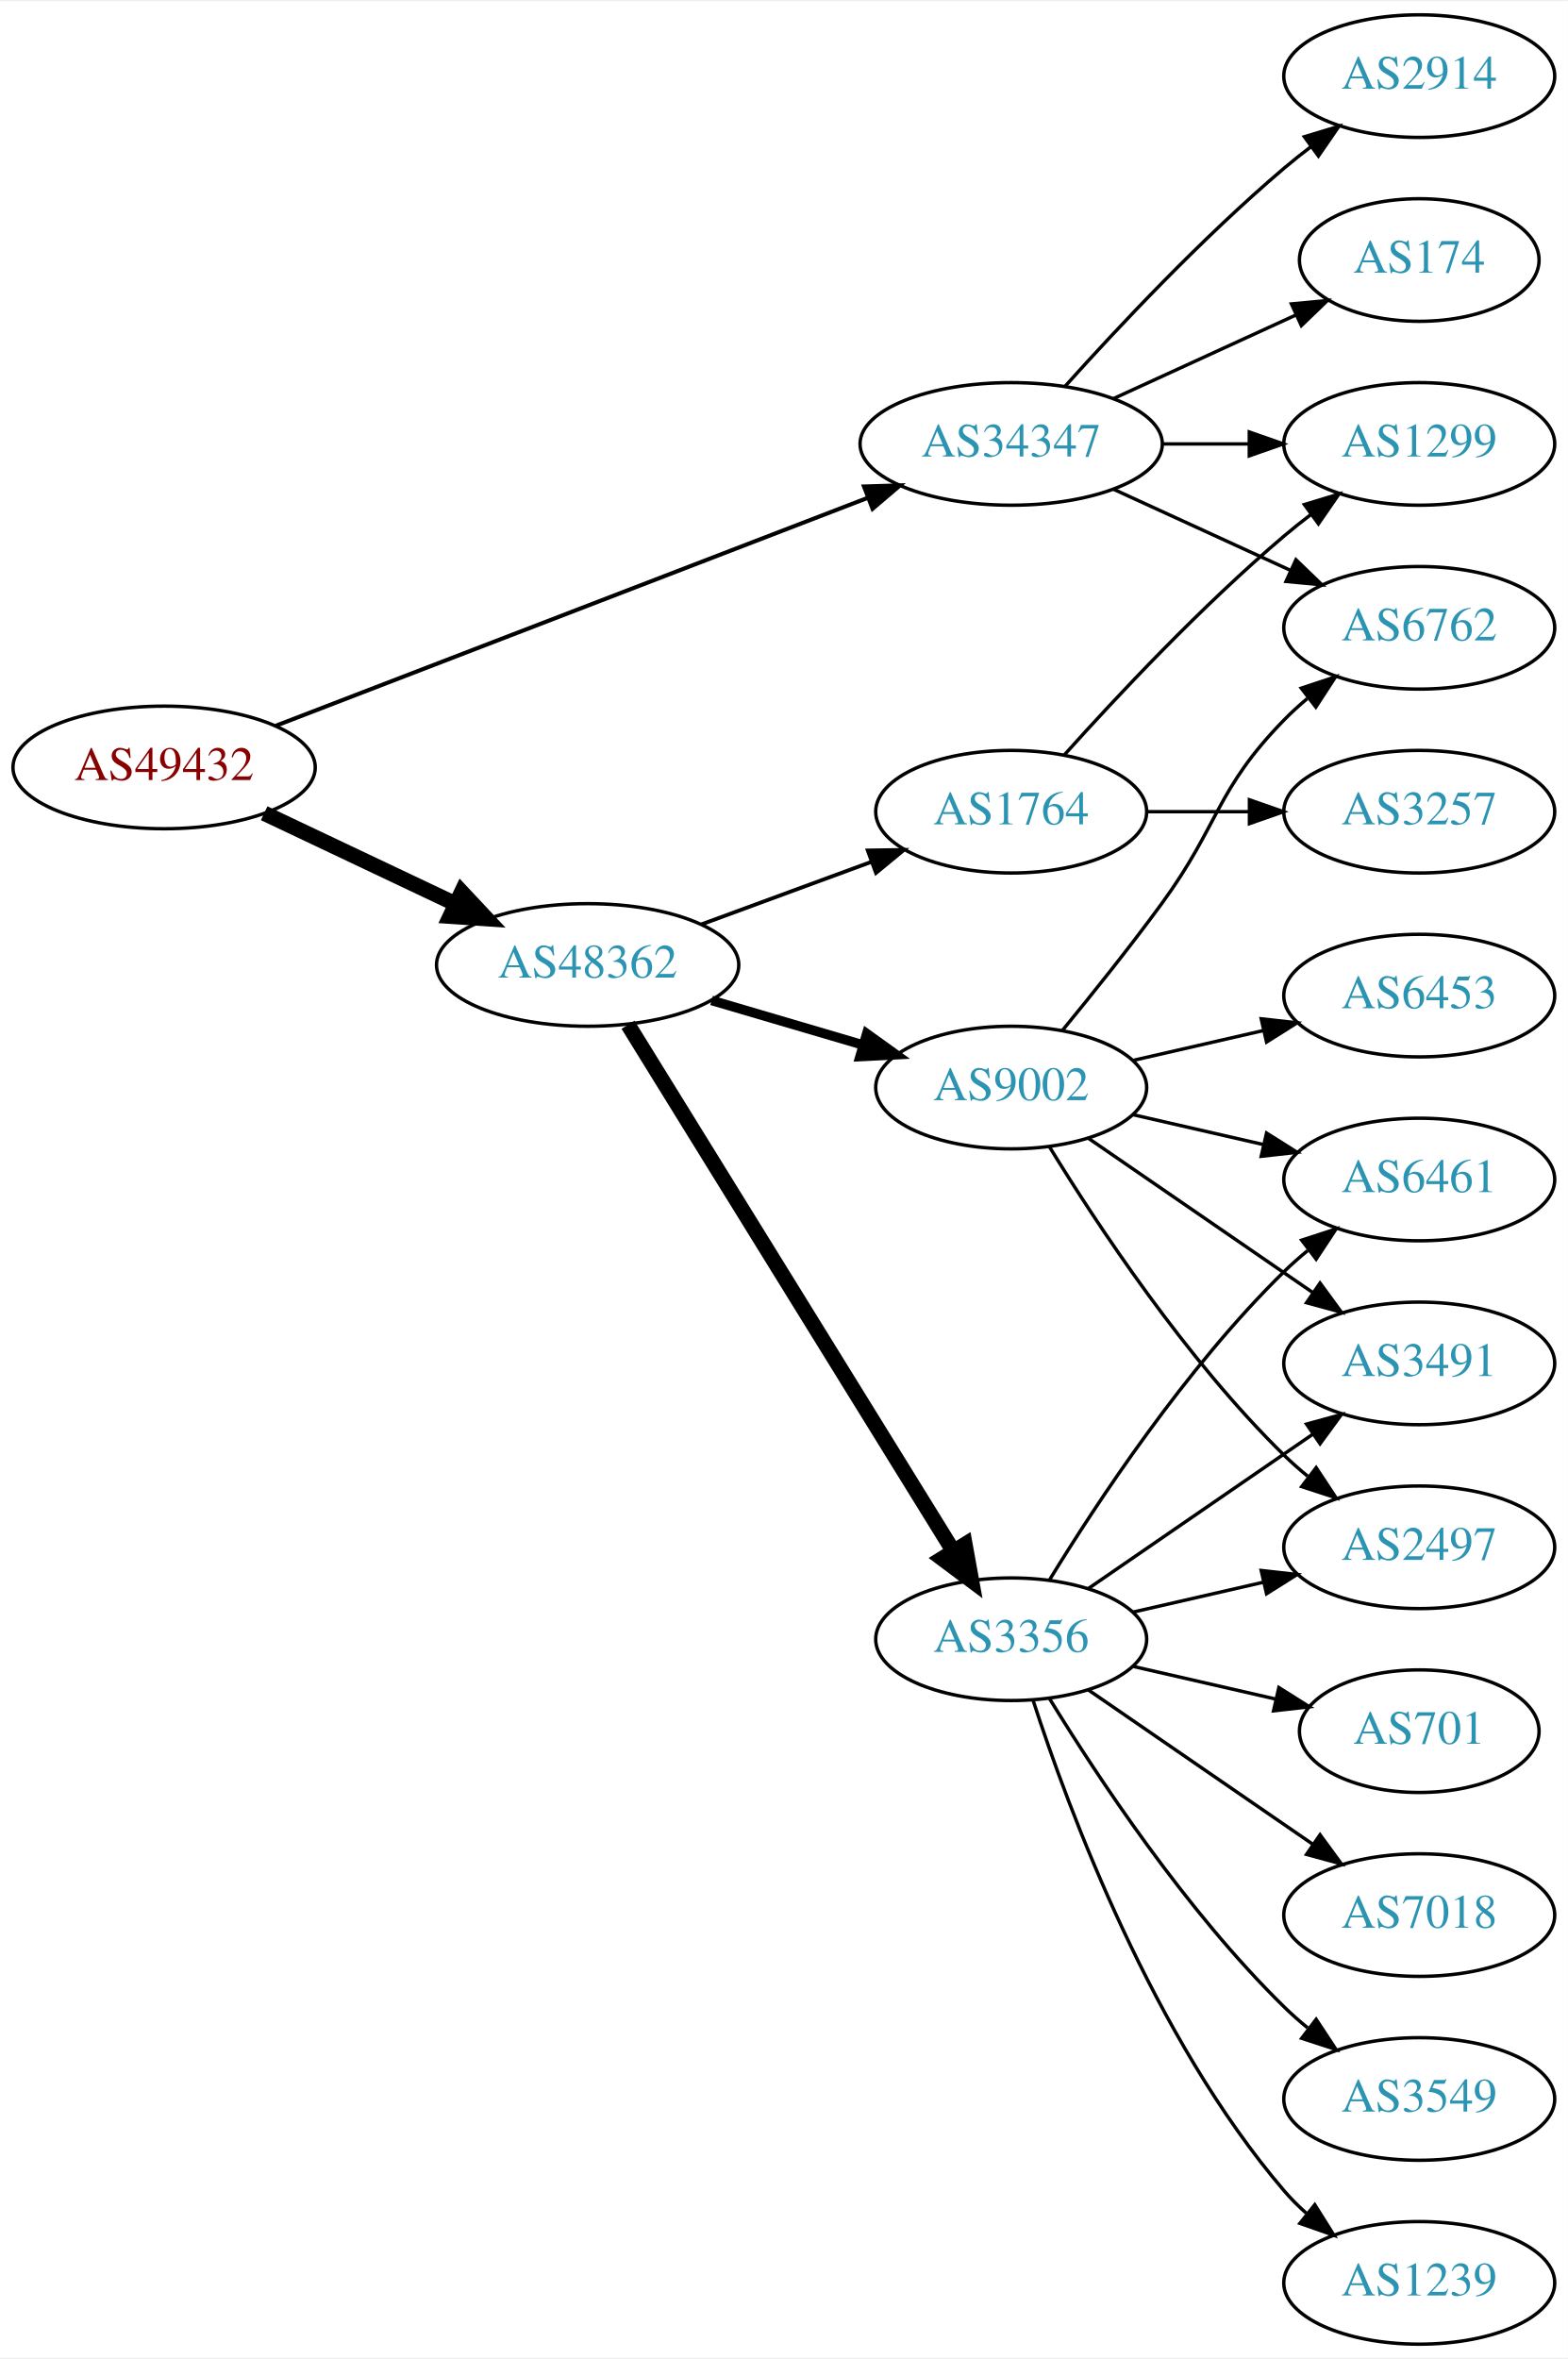
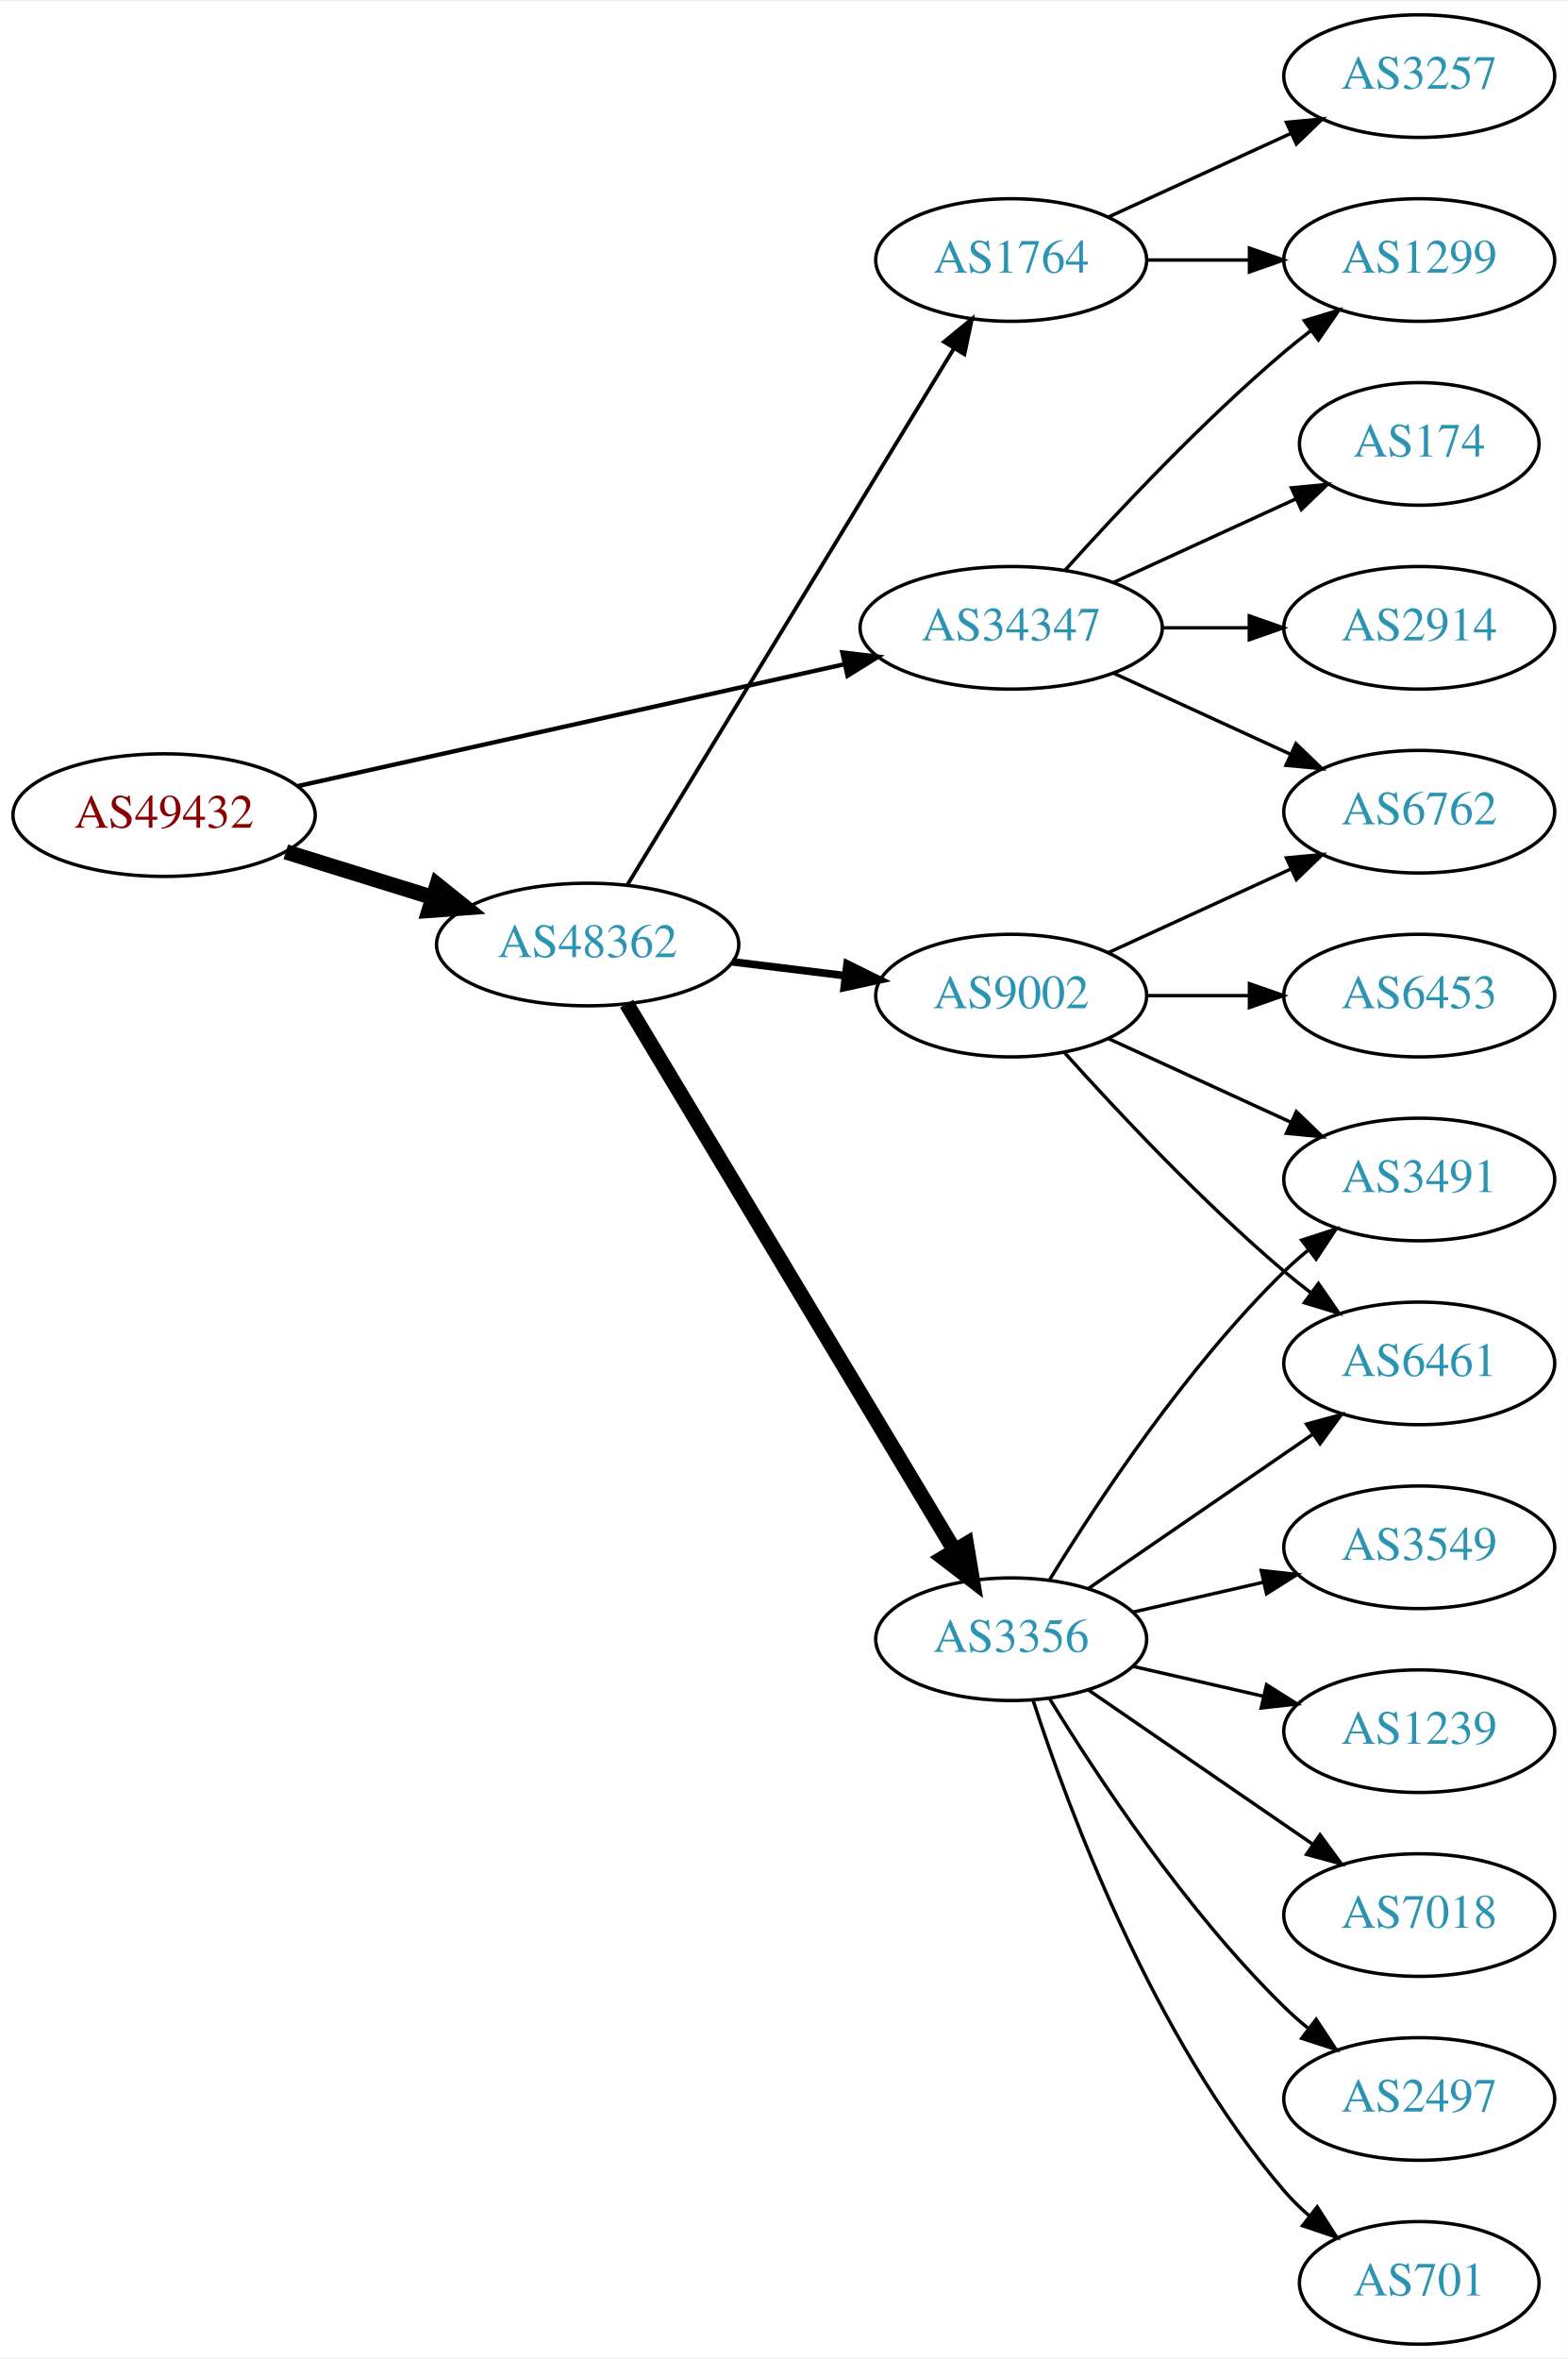
<svg xmlns="http://www.w3.org/2000/svg" xmlns:xlink="http://www.w3.org/1999/xlink" width="460pt" height="692pt" viewBox="0.00 0.00 460.47 692.00">
  <g id="graph0" class="graph" transform="scale(1 1) rotate(0) translate(4 688)">
    <polygon fill="white" stroke="none" points="-4,4 -4,-688 456.469,-688 456.469,4 -4,4" />
    <g id="node1" class="node">
      <g id="a_node1">
        <a xlink:href="/asn/49432" xlink:title="AS49432 ~ schallert.com e.U. [AT]">
-           <ellipse fill="#ffffff" stroke="black" cx="44.196" cy="-463" rx="44.393" ry="18" />
-           <text text-anchor="middle" x="44.196" y="-459.3" font-family="Times,serif" font-size="14.00" fill="#880000">AS49432</text>
+           <ellipse fill="#ffffff" stroke="black" cx="44.196" cy="-449" rx="44.393" ry="18" />
+           <text text-anchor="middle" x="44.196" y="-445.3" font-family="Times,serif" font-size="14.00" fill="#880000">AS49432</text>
        </a>
      </g>
    </g>
    <g id="node2" class="node">
      <g id="a_node2">
        <a xlink:href="/asn/34347" xlink:title="AS34347 ~ HALLAG Kommunal GmbH [AT]">
-           <ellipse fill="#ffffff" stroke="black" cx="292.98" cy="-558" rx="44.393" ry="18" />
-           <text text-anchor="middle" x="292.98" y="-554.3" font-family="Times,serif" font-size="14.00" fill="#2c94b3">AS34347</text>
+           <ellipse fill="#ffffff" stroke="black" cx="292.98" cy="-504" rx="44.393" ry="18" />
+           <text text-anchor="middle" x="292.98" y="-500.3" font-family="Times,serif" font-size="14.00" fill="#2c94b3">AS34347</text>
        </a>
      </g>
    </g>
    <g id="edge1" class="edge">
-       <path fill="none" stroke="black" stroke-width="1.2" d="M76.954,-475.225C121.378,-492.326 202.105,-523.402 251.009,-542.228" />
-       <polygon fill="black" stroke="black" stroke-width="1.2" points="249.755,-545.496 260.345,-545.822 252.27,-538.963 249.755,-545.496" />
+       <path fill="none" stroke="black" stroke-width="1.286" d="M83.215,-457.473C126.42,-467.102 197.016,-482.836 243.981,-493.303" />
+       <polygon fill="black" stroke="black" stroke-width="1.286" points="243.396,-496.758 253.918,-495.517 244.919,-489.926 243.396,-496.758" />
    </g>
    <g id="node3" class="node">
      <g id="a_node3">
        <a xlink:href="/asn/48362" xlink:title="AS48362 ~ Stadtwerke Feldkirch [AT]">
-           <ellipse fill="#ffffff" stroke="black" cx="168.588" cy="-405" rx="44.393" ry="18" />
-           <text text-anchor="middle" x="168.588" y="-401.3" font-family="Times,serif" font-size="14.00" fill="#2c94b3">AS48362</text>
+           <ellipse fill="#ffffff" stroke="black" cx="168.588" cy="-411" rx="44.393" ry="18" />
+           <text text-anchor="middle" x="168.588" y="-407.3" font-family="Times,serif" font-size="14.00" fill="#2c94b3">AS48362</text>
        </a>
      </g>
    </g>
    <g id="edge2" class="edge">
-       <path fill="none" stroke="black" stroke-width="4.5" d="M73.583,-449.548C90.3,-441.626 111.656,-431.506 129.786,-422.914" />
-       <polygon fill="black" stroke="black" stroke-width="4.5" points="131.581,-426.421 138.931,-418.58 128.208,-419.304 131.581,-426.421" />
+       <path fill="none" stroke="black" stroke-width="4.5" d="M79.941,-438.212C93.378,-434.041 108.921,-429.215 123.154,-424.796" />
+       <polygon fill="black" stroke="black" stroke-width="4.5" points="124.373,-428.54 132.756,-421.815 122.038,-421.019 124.373,-428.54" />
    </g>
    <g id="node4" class="node">
      <g id="a_node4">
-         <a xlink:href="/asn/2914" xlink:title="AS2914 ~ NTT America, Inc. [US]">
-           <ellipse fill="#ffffff" stroke="black" cx="412.823" cy="-666" rx="39.794" ry="18" />
-           <text text-anchor="middle" x="412.823" y="-662.3" font-family="Times,serif" font-size="14.00" fill="#2c94b3">AS2914</text>
+         <a xlink:href="/asn/1299" xlink:title="AS1299 ~ Telia Carrier [EU]">
+           <ellipse fill="#ffffff" stroke="black" cx="412.823" cy="-612" rx="39.794" ry="18" />
+           <text text-anchor="middle" x="412.823" y="-608.3" font-family="Times,serif" font-size="14.00" fill="#2c94b3">AS1299</text>
        </a>
      </g>
    </g>
    <g id="edge3" class="edge">
-       <path fill="none" stroke="black" d="M308.913,-575.044C324.239,-592.097 349.175,-618.65 373.176,-639 375.674,-641.117 378.334,-643.232 381.045,-645.293" />
-       <polygon fill="black" stroke="black" points="379.082,-648.194 389.222,-651.266 383.212,-642.541 379.082,-648.194" />
+       <path fill="none" stroke="black" d="M308.913,-521.044C324.239,-538.097 349.175,-564.65 373.176,-585 375.674,-587.117 378.334,-589.232 381.045,-591.293" />
+       <polygon fill="black" stroke="black" points="379.082,-594.194 389.222,-597.266 383.212,-588.541 379.082,-594.194" />
    </g>
    <g id="node5" class="node">
      <g id="a_node5">
        <a xlink:href="/asn/174" xlink:title="AS174 ~ Cogent Communications [US]">
-           <ellipse fill="#ffffff" stroke="black" cx="412.823" cy="-612" rx="35.194" ry="18" />
-           <text text-anchor="middle" x="412.823" y="-608.3" font-family="Times,serif" font-size="14.00" fill="#2c94b3">AS174</text>
+           <ellipse fill="#ffffff" stroke="black" cx="412.823" cy="-558" rx="35.194" ry="18" />
+           <text text-anchor="middle" x="412.823" y="-554.3" font-family="Times,serif" font-size="14.00" fill="#2c94b3">AS174</text>
        </a>
      </g>
    </g>
    <g id="edge4" class="edge">
-       <path fill="none" stroke="black" d="M323.11,-571.348C339.327,-578.78 359.63,-588.083 376.72,-595.914" />
-       <polygon fill="black" stroke="black" points="375.288,-599.108 385.837,-600.092 378.204,-592.744 375.288,-599.108" />
+       <path fill="none" stroke="black" d="M323.11,-517.348C339.327,-524.78 359.63,-534.083 376.72,-541.914" />
+       <polygon fill="black" stroke="black" points="375.288,-545.108 385.837,-546.092 378.204,-538.744 375.288,-545.108" />
    </g>
    <g id="node6" class="node">
      <g id="a_node6">
-         <a xlink:href="/asn/1299" xlink:title="AS1299 ~ Telia Carrier [EU]">
-           <ellipse fill="#ffffff" stroke="black" cx="412.823" cy="-558" rx="39.794" ry="18" />
-           <text text-anchor="middle" x="412.823" y="-554.3" font-family="Times,serif" font-size="14.00" fill="#2c94b3">AS1299</text>
+         <a xlink:href="/asn/2914" xlink:title="AS2914 ~ NTT America, Inc. [US]">
+           <ellipse fill="#ffffff" stroke="black" cx="412.823" cy="-504" rx="39.794" ry="18" />
+           <text text-anchor="middle" x="412.823" y="-500.3" font-family="Times,serif" font-size="14.00" fill="#2c94b3">AS2914</text>
        </a>
      </g>
    </g>
    <g id="edge5" class="edge">
-       <path fill="none" stroke="black" d="M337.191,-558C345.504,-558 354.267,-558 362.749,-558" />
-       <polygon fill="black" stroke="black" points="362.908,-561.5 372.908,-558 362.908,-554.5 362.908,-561.5" />
+       <path fill="none" stroke="black" d="M337.191,-504C345.504,-504 354.267,-504 362.749,-504" />
+       <polygon fill="black" stroke="black" points="362.908,-507.5 372.908,-504 362.908,-500.5 362.908,-507.5" />
    </g>
    <g id="node7" class="node">
      <g id="a_node7">
        <a xlink:href="/asn/6762" xlink:title="AS6762 ~ TELECOM ITALIA SPARKLE S.p.A. [IT]">
-           <ellipse fill="#ffffff" stroke="black" cx="412.823" cy="-504" rx="39.794" ry="18" />
-           <text text-anchor="middle" x="412.823" y="-500.3" font-family="Times,serif" font-size="14.00" fill="#2c94b3">AS6762</text>
+           <ellipse fill="#ffffff" stroke="black" cx="412.823" cy="-450" rx="39.794" ry="18" />
+           <text text-anchor="middle" x="412.823" y="-446.3" font-family="Times,serif" font-size="14.00" fill="#2c94b3">AS6762</text>
        </a>
      </g>
    </g>
    <g id="edge6" class="edge">
-       <path fill="none" stroke="black" d="M323.11,-544.652C338.721,-537.498 358.119,-528.609 374.791,-520.97" />
-       <polygon fill="black" stroke="black" points="376.61,-523.986 384.243,-516.638 373.694,-517.622 376.61,-523.986" />
+       <path fill="none" stroke="black" d="M323.11,-490.652C338.721,-483.498 358.119,-474.609 374.791,-466.97" />
+       <polygon fill="black" stroke="black" points="376.61,-469.986 384.243,-462.638 373.694,-463.622 376.61,-469.986" />
    </g>
    <g id="node8" class="node">
      <g id="a_node8">
-         <a xlink:href="/asn/1764" xlink:title="AS1764 ~ NEXTLAYER-AS [AT]">
-           <ellipse fill="#ffffff" stroke="black" cx="292.98" cy="-450" rx="39.794" ry="18" />
-           <text text-anchor="middle" x="292.98" y="-446.3" font-family="Times,serif" font-size="14.00" fill="#2c94b3">AS1764</text>
+         <a xlink:href="/asn/9002" xlink:title="AS9002 ~ RETN Limited [EU]">
+           <ellipse fill="#ffffff" stroke="black" cx="292.98" cy="-396" rx="39.794" ry="18" />
+           <text text-anchor="middle" x="292.98" y="-392.3" font-family="Times,serif" font-size="14.00" fill="#2c94b3">AS9002</text>
        </a>
      </g>
    </g>
    <g id="edge7" class="edge">
-       <path fill="none" stroke="black" stroke-width="1.125" d="M202.066,-416.941C217.314,-422.547 235.639,-429.285 251.756,-435.211" />
-       <polygon fill="black" stroke="black" stroke-width="1.125" points="250.865,-438.612 261.458,-438.778 253.28,-432.042 250.865,-438.612" />
+       <path fill="none" stroke="black" stroke-width="2.25" d="M211.025,-405.922C221.641,-404.621 233.145,-403.211 244.058,-401.873" />
+       <polygon fill="black" stroke="black" stroke-width="2.25" points="244.791,-405.31 254.291,-400.619 243.94,-398.362 244.791,-405.31" />
    </g>
    <g id="node9" class="node">
      <g id="a_node9">
-         <a xlink:href="/asn/9002" xlink:title="AS9002 ~ RETN Limited [EU]">
-           <ellipse fill="#ffffff" stroke="black" cx="292.98" cy="-369" rx="39.794" ry="18" />
-           <text text-anchor="middle" x="292.98" y="-365.3" font-family="Times,serif" font-size="14.00" fill="#2c94b3">AS9002</text>
-         </a>
-       </g>
-     </g>
-     <g id="edge8" class="edge">
-       <path fill="none" stroke="black" stroke-width="2.812" d="M204.989,-394.587C218.871,-390.504 234.92,-385.784 249.425,-381.517" />
-       <polygon fill="black" stroke="black" stroke-width="2.812" points="250.568,-384.829 259.174,-378.65 248.593,-378.114 250.568,-384.829" />
-     </g>
-     <g id="node10" class="node">
-       <g id="a_node10">
        <a xlink:href="/asn/3356" xlink:title="AS3356 ~ Level 3 Parent, LLC [US]">
          <ellipse fill="#ffffff" stroke="black" cx="292.98" cy="-207" rx="39.794" ry="18" />
          <text text-anchor="middle" x="292.98" y="-203.3" font-family="Times,serif" font-size="14.00" fill="#2c94b3">AS3356</text>
        </a>
      </g>
    </g>
+     <g id="edge8" class="edge">
+       <path fill="none" stroke="black" stroke-width="4.5" d="M180.023,-393.607C201.566,-357.7 251.059,-275.206 276.403,-232.963" />
+       <polygon fill="black" stroke="black" stroke-width="4.5" points="279.803,-234.95 281.572,-224.349 273.051,-230.898 279.803,-234.95" />
+     </g>
+     <g id="node10" class="node">
+       <g id="a_node10">
+         <a xlink:href="/asn/1764" xlink:title="AS1764 ~ NEXTLAYER-AS [AT]">
+           <ellipse fill="#ffffff" stroke="black" cx="292.98" cy="-612" rx="39.794" ry="18" />
+           <text text-anchor="middle" x="292.98" y="-608.3" font-family="Times,serif" font-size="14.00" fill="#2c94b3">AS1764</text>
+         </a>
+       </g>
+     </g>
    <g id="edge9" class="edge">
-       <path fill="none" stroke="black" stroke-width="4.5" d="M180.45,-387.429C202.097,-352.409 250.706,-273.772 276.001,-232.851" />
-       <polygon fill="black" stroke="black" stroke-width="4.5" points="279.409,-234.826 281.318,-224.249 272.711,-230.685 279.409,-234.826" />
-     </g>
-     <g id="edge11" class="edge">
-       <path fill="none" stroke="black" d="M308.626,-466.725C323.927,-483.765 349.025,-510.523 373.176,-531 375.674,-533.117 378.334,-535.232 381.045,-537.293" />
-       <polygon fill="black" stroke="black" points="379.082,-540.194 389.222,-543.266 383.212,-534.541 379.082,-540.194" />
+       <path fill="none" stroke="black" stroke-width="1.125" d="M180.236,-428.486C201.809,-463.915 250.778,-544.335 276.122,-585.956" />
+       <polygon fill="black" stroke="black" stroke-width="1.125" points="273.254,-587.977 281.445,-594.698 279.233,-584.336 273.254,-587.977" />
+     </g>
+     <g id="edge13" class="edge">
+       <path fill="none" stroke="black" d="M321.609,-408.661C337.566,-415.973 357.837,-425.261 375.119,-433.181" />
+       <polygon fill="black" stroke="black" points="373.818,-436.435 384.367,-437.419 376.734,-430.071 373.818,-436.435" />
    </g>
    <g id="node11" class="node">
      <g id="a_node11">
-         <a xlink:href="/asn/3257" xlink:title="AS3257 ~ GTT [DE]">
-           <ellipse fill="#ffffff" stroke="black" cx="412.823" cy="-450" rx="39.794" ry="18" />
-           <text text-anchor="middle" x="412.823" y="-446.3" font-family="Times,serif" font-size="14.00" fill="#2c94b3">AS3257</text>
-         </a>
-       </g>
-     </g>
-     <g id="edge10" class="edge">
-       <path fill="none" stroke="black" d="M332.893,-450C342.446,-450 352.796,-450 362.759,-450" />
-       <polygon fill="black" stroke="black" points="362.951,-453.5 372.951,-450 362.951,-446.5 362.951,-453.5" />
-     </g>
-     <g id="edge12" class="edge">
-       <path fill="none" stroke="black" d="M307.983,-385.731C316.631,-396.25 327.823,-410.208 337.176,-423 354.201,-446.284 353.004,-456.383 373.176,-477 375.269,-479.139 377.553,-481.218 379.929,-483.21" />
-       <polygon fill="black" stroke="black" points="378.173,-486.275 388.229,-489.611 382.448,-480.732 378.173,-486.275" />
-     </g>
-     <g id="node12" class="node">
-       <g id="a_node12">
-         <a xlink:href="/asn/6461" xlink:title="AS6461 ~ Zayo Bandwidth [US]">
-           <ellipse fill="#ffffff" stroke="black" cx="412.823" cy="-342" rx="39.794" ry="18" />
-           <text text-anchor="middle" x="412.823" y="-338.3" font-family="Times,serif" font-size="14.00" fill="#2c94b3">AS6461</text>
-         </a>
-       </g>
-     </g>
-     <g id="edge13" class="edge">
-       <path fill="none" stroke="black" d="M328.7,-361.045C340.7,-358.296 354.32,-355.175 367.013,-352.267" />
-       <polygon fill="black" stroke="black" points="367.979,-355.636 376.945,-349.991 366.415,-348.813 367.979,-355.636" />
-     </g>
-     <g id="node13" class="node">
-       <g id="a_node13">
        <a xlink:href="/asn/6453" xlink:title="AS6453 ~ TATA COMMUNICATIONS (AMERICA) INC [US]">
          <ellipse fill="#ffffff" stroke="black" cx="412.823" cy="-396" rx="39.794" ry="18" />
          <text text-anchor="middle" x="412.823" y="-392.3" font-family="Times,serif" font-size="14.00" fill="#2c94b3">AS6453</text>
        </a>
      </g>
    </g>
-     <g id="edge14" class="edge">
-       <path fill="none" stroke="black" d="M328.7,-376.955C340.7,-379.704 354.32,-382.825 367.013,-385.733" />
-       <polygon fill="black" stroke="black" points="366.415,-389.187 376.945,-388.009 367.979,-382.364 366.415,-389.187" />
+     <g id="edge10" class="edge">
+       <path fill="none" stroke="black" d="M332.893,-396C342.446,-396 352.796,-396 362.759,-396" />
+       <polygon fill="black" stroke="black" points="362.951,-399.5 372.951,-396 362.951,-392.5 362.951,-399.5" />
+     </g>
+     <g id="node12" class="node">
+       <g id="a_node12">
+         <a xlink:href="/asn/3491" xlink:title="AS3491 ~ PCCW Global, Inc. [US]">
+           <ellipse fill="#ffffff" stroke="black" cx="412.823" cy="-342" rx="39.794" ry="18" />
+           <text text-anchor="middle" x="412.823" y="-338.3" font-family="Times,serif" font-size="14.00" fill="#2c94b3">AS3491</text>
+         </a>
+       </g>
+     </g>
+     <g id="edge11" class="edge">
+       <path fill="none" stroke="black" d="M321.609,-383.339C337.566,-376.027 357.837,-366.739 375.119,-358.819" />
+       <polygon fill="black" stroke="black" points="376.734,-361.929 384.367,-354.581 373.818,-355.565 376.734,-361.929" />
+     </g>
+     <g id="node13" class="node">
+       <g id="a_node13">
+         <a xlink:href="/asn/6461" xlink:title="AS6461 ~ Zayo Bandwidth [US]">
+           <ellipse fill="#ffffff" stroke="black" cx="412.823" cy="-288" rx="39.794" ry="18" />
+           <text text-anchor="middle" x="412.823" y="-284.3" font-family="Times,serif" font-size="14.00" fill="#2c94b3">AS6461</text>
+         </a>
+       </g>
+     </g>
+     <g id="edge12" class="edge">
+       <path fill="none" stroke="black" d="M308.626,-379.275C323.927,-362.235 349.025,-335.477 373.176,-315 375.674,-312.883 378.334,-310.768 381.045,-308.707" />
+       <polygon fill="black" stroke="black" points="383.212,-311.459 389.222,-302.734 379.082,-305.806 383.212,-311.459" />
+     </g>
+     <g id="edge17" class="edge">
+       <path fill="none" stroke="black" d="M304.246,-224.44C318.055,-246.991 344.243,-286.722 373.176,-315 375.317,-317.092 377.634,-319.137 380.034,-321.106" />
+       <polygon fill="black" stroke="black" points="378.301,-324.185 388.375,-327.464 382.544,-318.618 378.301,-324.185" />
+     </g>
+     <g id="edge15" class="edge">
+       <path fill="none" stroke="black" d="M315.595,-221.857C334.083,-234.565 360.897,-252.995 381.526,-267.175" />
+       <polygon fill="black" stroke="black" points="379.723,-270.183 389.947,-272.963 383.688,-264.414 379.723,-270.183" />
    </g>
    <g id="node14" class="node">
      <g id="a_node14">
-         <a xlink:href="/asn/3491" xlink:title="AS3491 ~ PCCW Global, Inc. [US]">
-           <ellipse fill="#ffffff" stroke="black" cx="412.823" cy="-288" rx="39.794" ry="18" />
-           <text text-anchor="middle" x="412.823" y="-284.3" font-family="Times,serif" font-size="14.00" fill="#2c94b3">AS3491</text>
-         </a>
-       </g>
-     </g>
-     <g id="edge15" class="edge">
-       <path fill="none" stroke="black" d="M315.595,-354.143C334.083,-341.435 360.897,-323.005 381.526,-308.825" />
-       <polygon fill="black" stroke="black" points="383.688,-311.586 389.947,-303.037 379.723,-305.817 383.688,-311.586" />
+         <a xlink:href="/asn/3549" xlink:title="AS3549 ~ Level 3 Parent, LLC [US]">
+           <ellipse fill="#ffffff" stroke="black" cx="412.823" cy="-234" rx="39.794" ry="18" />
+           <text text-anchor="middle" x="412.823" y="-230.3" font-family="Times,serif" font-size="14.00" fill="#2c94b3">AS3549</text>
+         </a>
+       </g>
+     </g>
+     <g id="edge14" class="edge">
+       <path fill="none" stroke="black" d="M328.7,-214.955C340.7,-217.704 354.32,-220.825 367.013,-223.733" />
+       <polygon fill="black" stroke="black" points="366.415,-227.187 376.945,-226.009 367.979,-220.364 366.415,-227.187" />
    </g>
    <g id="node15" class="node">
      <g id="a_node15">
-         <a xlink:href="/asn/2497" xlink:title="AS2497 ~ Internet Initiative Japan Inc. [JP]">
-           <ellipse fill="#ffffff" stroke="black" cx="412.823" cy="-234" rx="39.794" ry="18" />
-           <text text-anchor="middle" x="412.823" y="-230.3" font-family="Times,serif" font-size="14.00" fill="#2c94b3">AS2497</text>
+         <a xlink:href="/asn/1239" xlink:title="AS1239 ~ Sprint [US]">
+           <ellipse fill="#ffffff" stroke="black" cx="412.823" cy="-180" rx="39.794" ry="18" />
+           <text text-anchor="middle" x="412.823" y="-176.3" font-family="Times,serif" font-size="14.00" fill="#2c94b3">AS1239</text>
        </a>
      </g>
    </g>
    <g id="edge16" class="edge">
-       <path fill="none" stroke="black" d="M304.246,-351.56C318.055,-329.009 344.243,-289.278 373.176,-261 375.317,-258.908 377.634,-256.863 380.034,-254.894" />
-       <polygon fill="black" stroke="black" points="382.544,-257.382 388.375,-248.536 378.301,-251.815 382.544,-257.382" />
-     </g>
-     <g id="edge18" class="edge">
-       <path fill="none" stroke="black" d="M304.246,-224.44C318.055,-246.991 344.243,-286.722 373.176,-315 375.317,-317.092 377.634,-319.137 380.034,-321.106" />
-       <polygon fill="black" stroke="black" points="378.301,-324.185 388.375,-327.464 382.544,-318.618 378.301,-324.185" />
-     </g>
-     <g id="edge23" class="edge">
-       <path fill="none" stroke="black" d="M315.595,-221.857C334.083,-234.565 360.897,-252.995 381.526,-267.175" />
-       <polygon fill="black" stroke="black" points="379.723,-270.183 389.947,-272.963 383.688,-264.414 379.723,-270.183" />
-     </g>
-     <g id="edge20" class="edge">
-       <path fill="none" stroke="black" d="M328.7,-214.955C340.7,-217.704 354.32,-220.825 367.013,-223.733" />
-       <polygon fill="black" stroke="black" points="366.415,-227.187 376.945,-226.009 367.979,-220.364 366.415,-227.187" />
+       <path fill="none" stroke="black" d="M328.7,-199.045C340.7,-196.296 354.32,-193.175 367.013,-190.267" />
+       <polygon fill="black" stroke="black" points="367.979,-193.636 376.945,-187.991 366.415,-186.813 367.979,-193.636" />
    </g>
    <g id="node16" class="node">
      <g id="a_node16">
-         <a xlink:href="/asn/7018" xlink:title="AS7018 ~ AT&amp;T Services, Inc. [US]">
+         <a xlink:href="/asn/7018" xlink:title="AS7018 ~ ATT-INTERNET4 [US]">
          <ellipse fill="#ffffff" stroke="black" cx="412.823" cy="-126" rx="39.794" ry="18" />
          <text text-anchor="middle" x="412.823" y="-122.3" font-family="Times,serif" font-size="14.00" fill="#2c94b3">AS7018</text>
        </a>
      </g>
    </g>
-     <g id="edge17" class="edge">
+     <g id="edge18" class="edge">
      <path fill="none" stroke="black" d="M315.595,-192.143C334.083,-179.435 360.897,-161.005 381.526,-146.825" />
      <polygon fill="black" stroke="black" points="383.688,-149.586 389.947,-141.037 379.723,-143.817 383.688,-149.586" />
    </g>
    <g id="node17" class="node">
      <g id="a_node17">
-         <a xlink:href="/asn/701" xlink:title="AS701 ~ UUNET [US]">
-           <ellipse fill="#ffffff" stroke="black" cx="412.823" cy="-180" rx="35.194" ry="18" />
-           <text text-anchor="middle" x="412.823" y="-176.3" font-family="Times,serif" font-size="14.00" fill="#2c94b3">AS701</text>
+         <a xlink:href="/asn/2497" xlink:title="AS2497 ~ Internet Initiative Japan Inc. [JP]">
+           <ellipse fill="#ffffff" stroke="black" cx="412.823" cy="-72" rx="39.794" ry="18" />
+           <text text-anchor="middle" x="412.823" y="-68.3" font-family="Times,serif" font-size="14.00" fill="#2c94b3">AS2497</text>
        </a>
      </g>
    </g>
    <g id="edge19" class="edge">
-       <path fill="none" stroke="black" d="M328.7,-199.045C341.792,-196.045 356.814,-192.604 370.455,-189.478" />
-       <polygon fill="black" stroke="black" points="371.597,-192.807 380.562,-187.162 370.033,-185.984 371.597,-192.807" />
+       <path fill="none" stroke="black" d="M304.246,-189.56C318.055,-167.009 344.243,-127.278 373.176,-99 375.317,-96.908 377.634,-94.863 380.034,-92.894" />
+       <polygon fill="black" stroke="black" points="382.544,-95.382 388.375,-86.536 378.301,-89.815 382.544,-95.382" />
    </g>
    <g id="node18" class="node">
      <g id="a_node18">
-         <a xlink:href="/asn/3549" xlink:title="AS3549 ~ Level 3 Parent, LLC [US]">
-           <ellipse fill="#ffffff" stroke="black" cx="412.823" cy="-72" rx="39.794" ry="18" />
-           <text text-anchor="middle" x="412.823" y="-68.3" font-family="Times,serif" font-size="14.00" fill="#2c94b3">AS3549</text>
-         </a>
-       </g>
+         <a xlink:href="/asn/701" xlink:title="AS701 ~ UUNET [US]">
+           <ellipse fill="#ffffff" stroke="black" cx="412.823" cy="-18" rx="35.194" ry="18" />
+           <text text-anchor="middle" x="412.823" y="-14.3" font-family="Times,serif" font-size="14.00" fill="#2c94b3">AS701</text>
+         </a>
+       </g>
+     </g>
+     <g id="edge20" class="edge">
+       <path fill="none" stroke="black" d="M299.428,-189.009C309.742,-157.184 334.604,-90.073 373.176,-45 375.358,-42.45 377.833,-40.025 380.45,-37.749" />
+       <polygon fill="black" stroke="black" points="382.855,-40.312 388.58,-31.397 378.545,-34.796 382.855,-40.312" />
    </g>
    <g id="edge21" class="edge">
-       <path fill="none" stroke="black" d="M304.246,-189.56C318.055,-167.009 344.243,-127.278 373.176,-99 375.317,-96.908 377.634,-94.863 380.034,-92.894" />
-       <polygon fill="black" stroke="black" points="382.544,-95.382 388.375,-86.536 378.301,-89.815 382.544,-95.382" />
+       <path fill="none" stroke="black" d="M332.893,-612C342.446,-612 352.796,-612 362.759,-612" />
+       <polygon fill="black" stroke="black" points="362.951,-615.5 372.951,-612 362.951,-608.5 362.951,-615.5" />
    </g>
    <g id="node19" class="node">
      <g id="a_node19">
-         <a xlink:href="/asn/1239" xlink:title="AS1239 ~ Sprint [US]">
-           <ellipse fill="#ffffff" stroke="black" cx="412.823" cy="-18" rx="39.794" ry="18" />
-           <text text-anchor="middle" x="412.823" y="-14.3" font-family="Times,serif" font-size="14.00" fill="#2c94b3">AS1239</text>
+         <a xlink:href="/asn/3257" xlink:title="AS3257 ~ GTT [DE]">
+           <ellipse fill="#ffffff" stroke="black" cx="412.823" cy="-666" rx="39.794" ry="18" />
+           <text text-anchor="middle" x="412.823" y="-662.3" font-family="Times,serif" font-size="14.00" fill="#2c94b3">AS3257</text>
        </a>
      </g>
    </g>
    <g id="edge22" class="edge">
-       <path fill="none" stroke="black" d="M299.428,-189.009C309.742,-157.184 334.604,-90.073 373.176,-45 375.122,-42.726 377.3,-40.551 379.605,-38.493" />
-       <polygon fill="black" stroke="black" points="382.142,-40.947 387.774,-31.973 377.775,-35.476 382.142,-40.947" />
+       <path fill="none" stroke="black" d="M321.609,-624.661C337.566,-631.973 357.837,-641.261 375.119,-649.181" />
+       <polygon fill="black" stroke="black" points="373.818,-652.435 384.367,-653.419 376.734,-646.071 373.818,-652.435" />
    </g>
  </g>
</svg>
